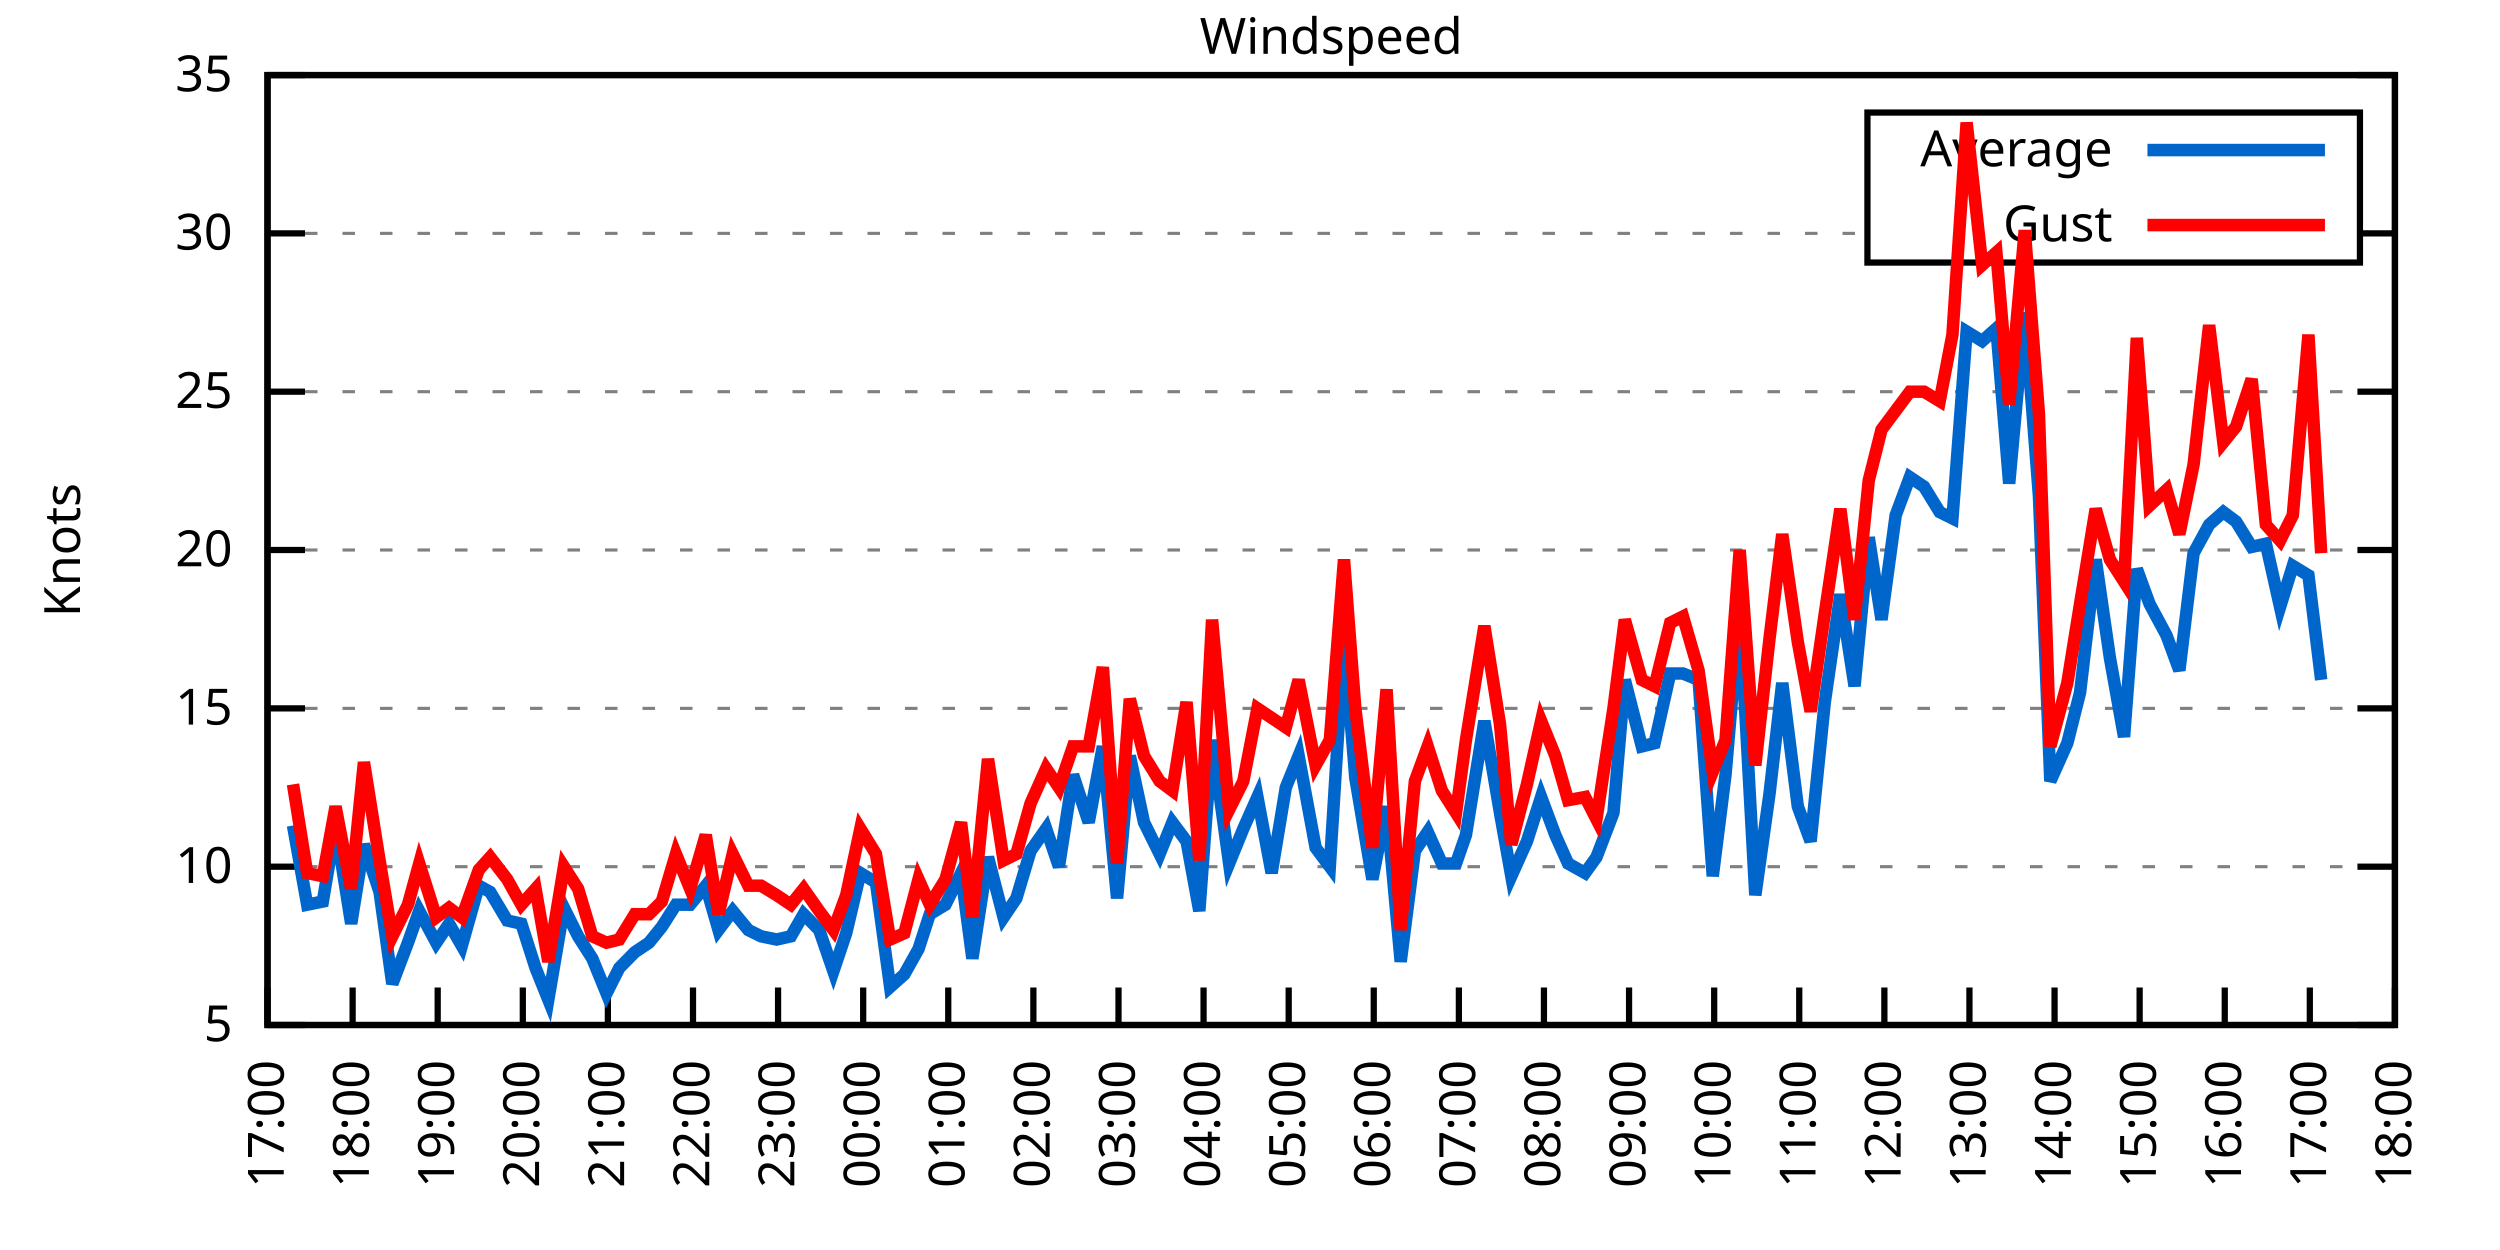
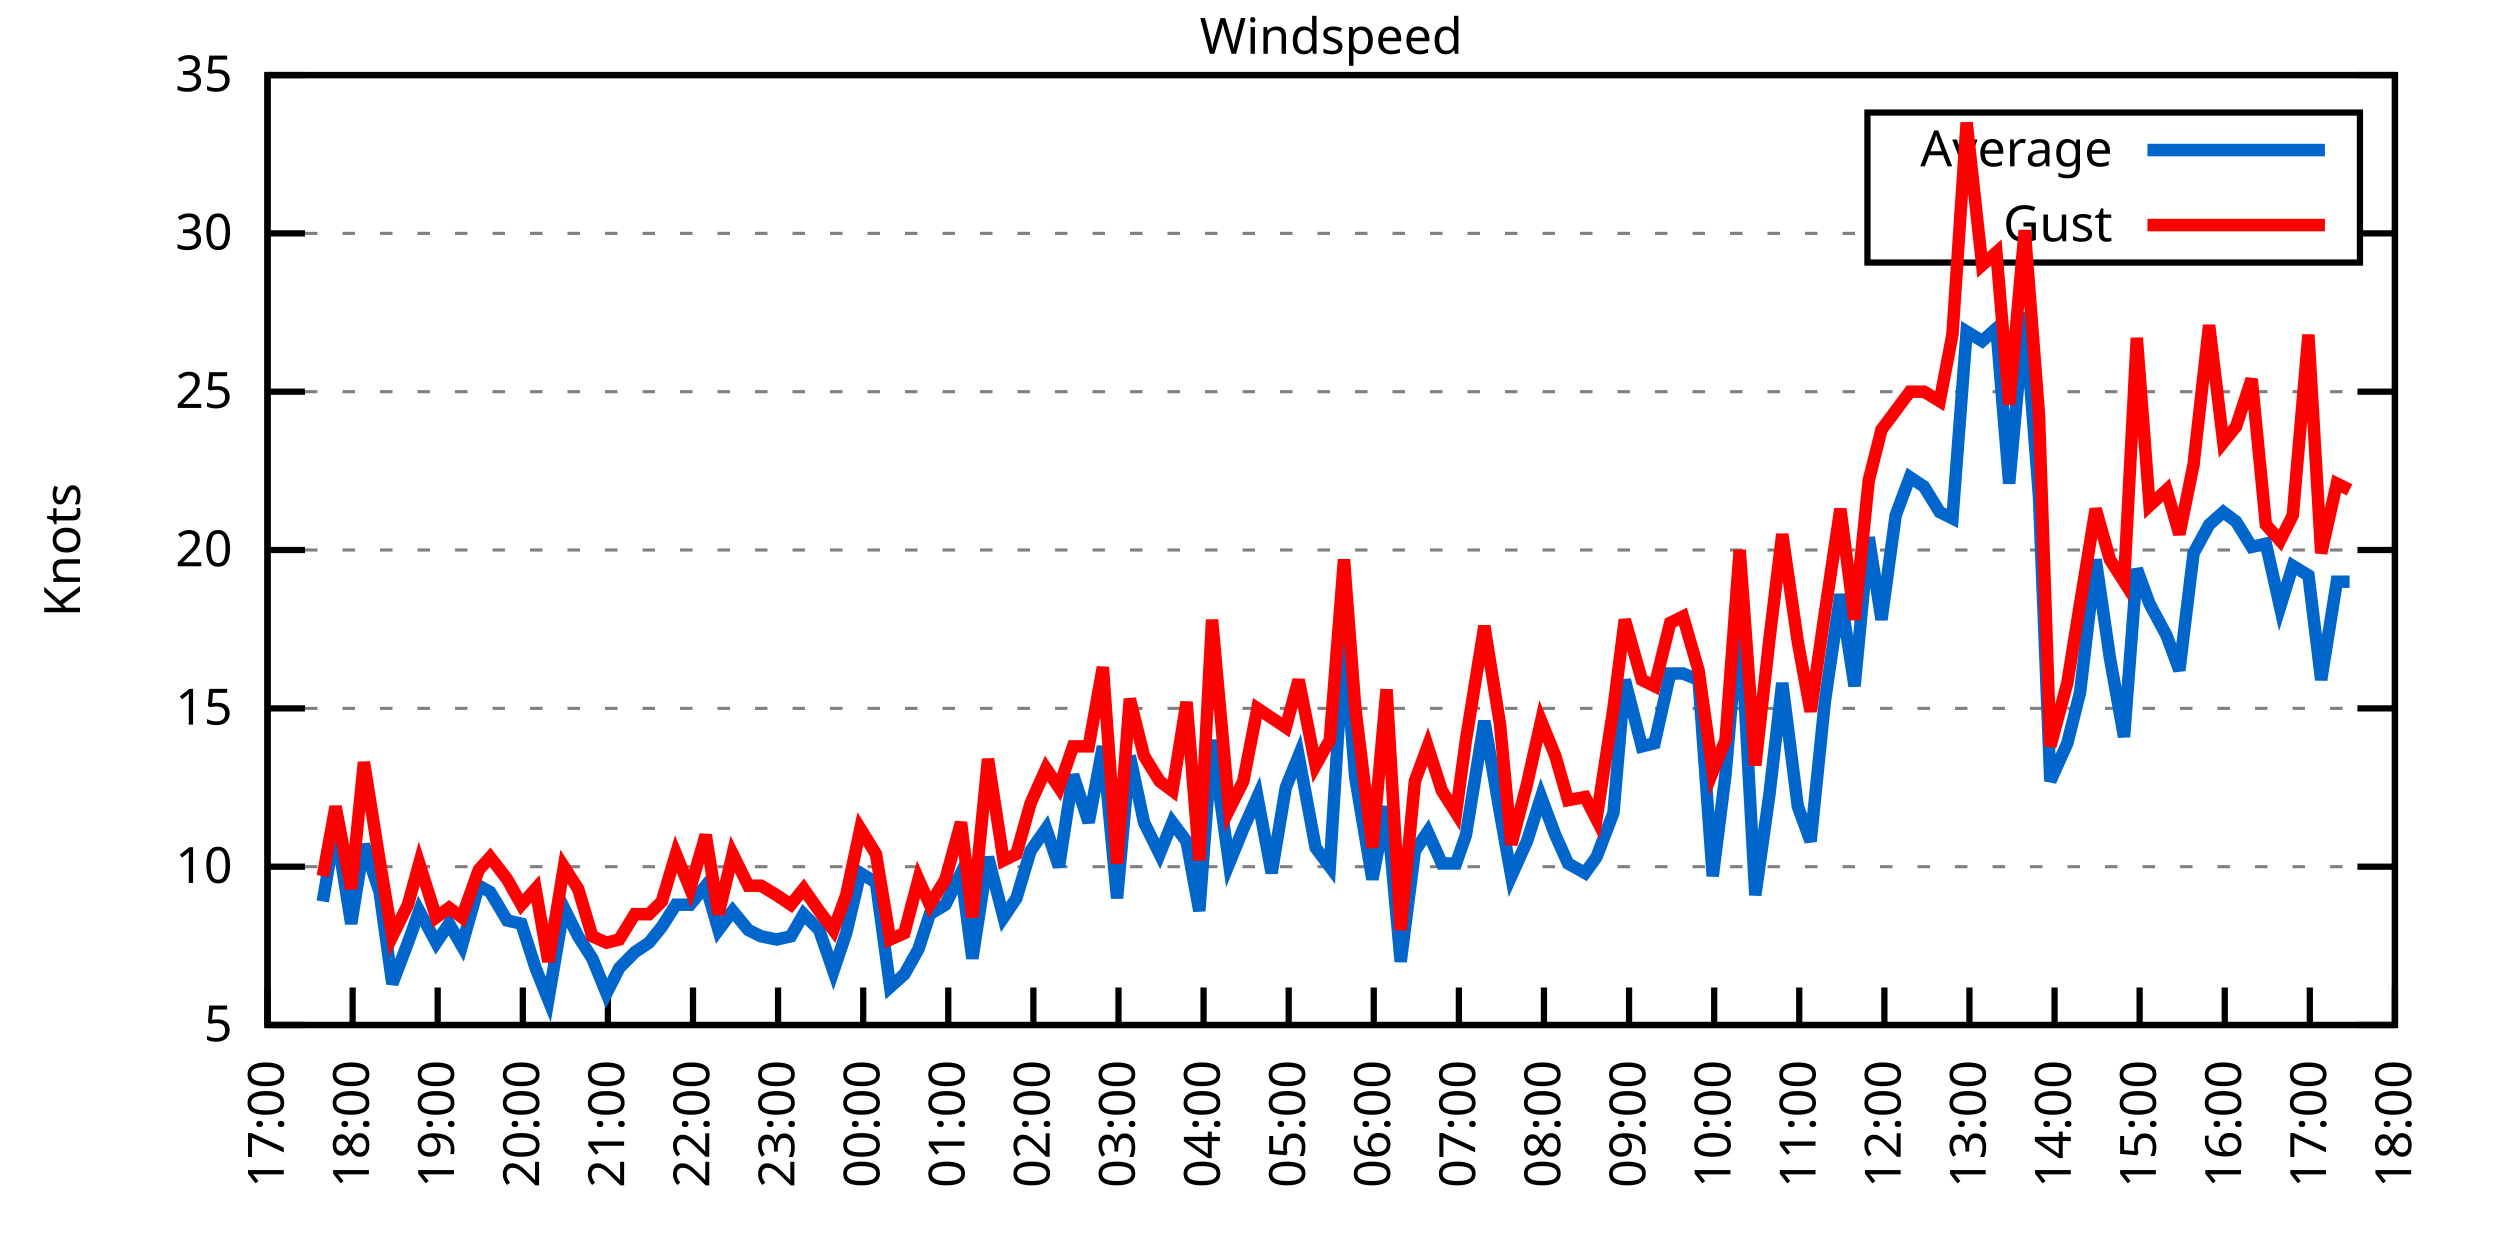
<svg xmlns="http://www.w3.org/2000/svg" xmlns:xlink="http://www.w3.org/1999/xlink" width="400" height="200" viewBox="0 0 400 200">
  <g id="gnuplot_canvas">
    <rect x="0" y="0" width="400" height="200" fill="none" />
    <defs>
      <circle id="gpDot" r="0.5" stroke-width="0.5" stroke="currentColor" />
      <path id="gpPt0" stroke-width="0.333" stroke="currentColor" d="M-1,0 h2 M0,-1 v2" />
      <path id="gpPt1" stroke-width="0.333" stroke="currentColor" d="M-1,-1 L1,1 M1,-1 L-1,1" />
      <path id="gpPt2" stroke-width="0.333" stroke="currentColor" d="M-1,0 L1,0 M0,-1 L0,1 M-1,-1 L1,1 M-1,1 L1,-1" />
      <rect id="gpPt3" stroke-width="0.333" stroke="currentColor" x="-1" y="-1" width="2" height="2" />
      <rect id="gpPt4" stroke-width="0.333" stroke="currentColor" fill="currentColor" x="-1" y="-1" width="2" height="2" />
      <circle id="gpPt5" stroke-width="0.333" stroke="currentColor" cx="0" cy="0" r="1" />
      <use xlink:href="#gpPt5" id="gpPt6" fill="currentColor" stroke="none" />
      <path id="gpPt7" stroke-width="0.333" stroke="currentColor" d="M0,-1.33 L-1.33,0.67 L1.33,0.67 z" />
      <use xlink:href="#gpPt7" id="gpPt8" fill="currentColor" stroke="none" />
      <use xlink:href="#gpPt7" id="gpPt9" stroke="currentColor" transform="rotate(180)" />
      <use xlink:href="#gpPt9" id="gpPt10" fill="currentColor" stroke="none" />
      <use xlink:href="#gpPt3" id="gpPt11" stroke="currentColor" transform="rotate(45)" />
      <use xlink:href="#gpPt11" id="gpPt12" fill="currentColor" stroke="none" />
      <path id="gpPt13" stroke-width="0.333" stroke="currentColor" d="M0,1.330 L1.265,0.411 L0.782,-1.067 L-0.782,-1.076 L-1.265,0.411 z" />
      <use xlink:href="#gpPt13" id="gpPt14" fill="currentColor" stroke="none" />
      <filter id="textbox" filterUnits="objectBoundingBox" x="0" y="0" height="1" width="1">
        <feFlood flood-color="white" flood-opacity="1" result="bgnd" />
        <feComposite in="SourceGraphic" in2="bgnd" operator="atop" />
      </filter>
      <filter id="greybox" filterUnits="objectBoundingBox" x="0" y="0" height="1" width="1">
        <feFlood flood-color="lightgrey" flood-opacity="1" result="grey" />
        <feComposite in="SourceGraphic" in2="grey" operator="atop" />
      </filter>
    </defs>
    <g fill="none" color="white" stroke="currentColor" stroke-width="1.00" stroke-linecap="butt" stroke-linejoin="miter">
</g>
    <g fill="none" color="black" stroke="currentColor" stroke-width="1.00" stroke-linecap="butt" stroke-linejoin="miter">
      <g stroke="none" shape-rendering="crispEdges">
        <polygon fill="rgb(255, 255, 255)" points="42.80,164.00 383.18,164.00 383.18,12.02 42.80,12.02 " />
      </g>
    </g>
    <g fill="none" color="black" stroke="currentColor" stroke-width="1.00" stroke-linecap="butt" stroke-linejoin="miter">
</g>
    <g fill="none" color="black" stroke="black" stroke-width="0.50" stroke-linecap="butt" stroke-linejoin="miter">
</g>
    <g fill="none" color="gray" stroke="currentColor" stroke-width="0.50" stroke-linecap="butt" stroke-linejoin="miter">
      <path stroke="gray" stroke-dasharray="2,4" class="gridline" d="M42.80,164.00 L383.19,164.00  " />
    </g>
    <g fill="none" color="gray" stroke="gray" stroke-width="1.00" stroke-linecap="butt" stroke-linejoin="miter">
</g>
    <g fill="none" color="black" stroke="currentColor" stroke-width="1.00" stroke-linecap="butt" stroke-linejoin="miter">
      <path stroke="black" d="M42.80,164.00 L48.80,164.00 M383.19,164.00 L377.19,164.00  " />
      <g transform="translate(37.20,166.60)" stroke="none" fill="black" font-family="Sans" font-size="8.00" text-anchor="end">
        <text>
          <tspan font-family="Sans"> 5</tspan>
        </text>
      </g>
    </g>
    <g fill="none" color="black" stroke="currentColor" stroke-width="1.00" stroke-linecap="butt" stroke-linejoin="miter">
</g>
    <g fill="none" color="black" stroke="black" stroke-width="0.50" stroke-linecap="butt" stroke-linejoin="miter">
</g>
    <g fill="none" color="gray" stroke="currentColor" stroke-width="0.50" stroke-linecap="butt" stroke-linejoin="miter">
      <path stroke="gray" stroke-dasharray="2,4" class="gridline" d="M42.80,138.67 L383.19,138.67  " />
    </g>
    <g fill="none" color="gray" stroke="gray" stroke-width="1.00" stroke-linecap="butt" stroke-linejoin="miter">
</g>
    <g fill="none" color="black" stroke="currentColor" stroke-width="1.00" stroke-linecap="butt" stroke-linejoin="miter">
      <path stroke="black" d="M42.80,138.67 L48.80,138.67 M383.19,138.67 L377.19,138.67  " />
      <g transform="translate(37.20,141.27)" stroke="none" fill="black" font-family="Sans" font-size="8.00" text-anchor="end">
        <text>
          <tspan font-family="Sans"> 10</tspan>
        </text>
      </g>
    </g>
    <g fill="none" color="black" stroke="currentColor" stroke-width="1.00" stroke-linecap="butt" stroke-linejoin="miter">
</g>
    <g fill="none" color="black" stroke="black" stroke-width="0.50" stroke-linecap="butt" stroke-linejoin="miter">
</g>
    <g fill="none" color="gray" stroke="currentColor" stroke-width="0.50" stroke-linecap="butt" stroke-linejoin="miter">
      <path stroke="gray" stroke-dasharray="2,4" class="gridline" d="M42.80,113.34 L383.19,113.34  " />
    </g>
    <g fill="none" color="gray" stroke="gray" stroke-width="1.00" stroke-linecap="butt" stroke-linejoin="miter">
</g>
    <g fill="none" color="black" stroke="currentColor" stroke-width="1.00" stroke-linecap="butt" stroke-linejoin="miter">
      <path stroke="black" d="M42.80,113.34 L48.80,113.34 M383.19,113.34 L377.19,113.34  " />
      <g transform="translate(37.20,115.94)" stroke="none" fill="black" font-family="Sans" font-size="8.00" text-anchor="end">
        <text>
          <tspan font-family="Sans"> 15</tspan>
        </text>
      </g>
    </g>
    <g fill="none" color="black" stroke="currentColor" stroke-width="1.00" stroke-linecap="butt" stroke-linejoin="miter">
</g>
    <g fill="none" color="black" stroke="black" stroke-width="0.50" stroke-linecap="butt" stroke-linejoin="miter">
</g>
    <g fill="none" color="gray" stroke="currentColor" stroke-width="0.50" stroke-linecap="butt" stroke-linejoin="miter">
      <path stroke="gray" stroke-dasharray="2,4" class="gridline" d="M42.80,88.00 L383.19,88.00  " />
    </g>
    <g fill="none" color="gray" stroke="gray" stroke-width="1.00" stroke-linecap="butt" stroke-linejoin="miter">
</g>
    <g fill="none" color="black" stroke="currentColor" stroke-width="1.00" stroke-linecap="butt" stroke-linejoin="miter">
      <path stroke="black" d="M42.80,88.00 L48.80,88.00 M383.19,88.00 L377.19,88.00  " />
      <g transform="translate(37.20,90.60)" stroke="none" fill="black" font-family="Sans" font-size="8.00" text-anchor="end">
        <text>
          <tspan font-family="Sans"> 20</tspan>
        </text>
      </g>
    </g>
    <g fill="none" color="black" stroke="currentColor" stroke-width="1.00" stroke-linecap="butt" stroke-linejoin="miter">
</g>
    <g fill="none" color="black" stroke="black" stroke-width="0.50" stroke-linecap="butt" stroke-linejoin="miter">
</g>
    <g fill="none" color="gray" stroke="currentColor" stroke-width="0.50" stroke-linecap="butt" stroke-linejoin="miter">
      <path stroke="gray" stroke-dasharray="2,4" class="gridline" d="M42.80,62.67 L383.19,62.67  " />
    </g>
    <g fill="none" color="gray" stroke="gray" stroke-width="1.00" stroke-linecap="butt" stroke-linejoin="miter">
</g>
    <g fill="none" color="black" stroke="currentColor" stroke-width="1.00" stroke-linecap="butt" stroke-linejoin="miter">
      <path stroke="black" d="M42.80,62.67 L48.80,62.67 M383.19,62.67 L377.19,62.67  " />
      <g transform="translate(37.20,65.27)" stroke="none" fill="black" font-family="Sans" font-size="8.00" text-anchor="end">
        <text>
          <tspan font-family="Sans"> 25</tspan>
        </text>
      </g>
    </g>
    <g fill="none" color="black" stroke="currentColor" stroke-width="1.00" stroke-linecap="butt" stroke-linejoin="miter">
</g>
    <g fill="none" color="black" stroke="black" stroke-width="0.50" stroke-linecap="butt" stroke-linejoin="miter">
</g>
    <g fill="none" color="gray" stroke="currentColor" stroke-width="0.50" stroke-linecap="butt" stroke-linejoin="miter">
      <path stroke="gray" stroke-dasharray="2,4" class="gridline" d="M42.80,37.34 L298.79,37.34 M377.59,37.34 L383.19,37.34  " />
    </g>
    <g fill="none" color="gray" stroke="gray" stroke-width="1.00" stroke-linecap="butt" stroke-linejoin="miter">
</g>
    <g fill="none" color="black" stroke="currentColor" stroke-width="1.00" stroke-linecap="butt" stroke-linejoin="miter">
      <path stroke="black" d="M42.80,37.34 L48.80,37.34 M383.19,37.34 L377.19,37.34  " />
      <g transform="translate(37.20,39.94)" stroke="none" fill="black" font-family="Sans" font-size="8.00" text-anchor="end">
        <text>
          <tspan font-family="Sans"> 30</tspan>
        </text>
      </g>
    </g>
    <g fill="none" color="black" stroke="currentColor" stroke-width="1.00" stroke-linecap="butt" stroke-linejoin="miter">
</g>
    <g fill="none" color="black" stroke="black" stroke-width="0.50" stroke-linecap="butt" stroke-linejoin="miter">
</g>
    <g fill="none" color="gray" stroke="currentColor" stroke-width="0.50" stroke-linecap="butt" stroke-linejoin="miter">
      <path stroke="gray" stroke-dasharray="2,4" class="gridline" d="M42.80,12.01 L383.19,12.01  " />
    </g>
    <g fill="none" color="gray" stroke="gray" stroke-width="1.00" stroke-linecap="butt" stroke-linejoin="miter">
</g>
    <g fill="none" color="black" stroke="currentColor" stroke-width="1.00" stroke-linecap="butt" stroke-linejoin="miter">
      <path stroke="black" d="M42.80,12.01 L48.80,12.01 M383.19,12.01 L377.19,12.01  " />
      <g transform="translate(37.20,14.61)" stroke="none" fill="black" font-family="Sans" font-size="8.00" text-anchor="end">
        <text>
          <tspan font-family="Sans"> 35</tspan>
        </text>
      </g>
    </g>
    <g fill="none" color="black" stroke="currentColor" stroke-width="1.00" stroke-linecap="butt" stroke-linejoin="miter">
      <path stroke="black" d="M42.80,164.00 L42.80,158.00  " />
      <g transform="translate(45.40,169.60) rotate(270.00)" stroke="none" fill="black" font-family="Sans" font-size="8.00" text-anchor="end">
        <text>
          <tspan font-family="Sans">17:00</tspan>
        </text>
      </g>
    </g>
    <g fill="none" color="black" stroke="currentColor" stroke-width="1.00" stroke-linecap="butt" stroke-linejoin="miter">
      <path stroke="black" d="M56.42,164.00 L56.42,158.00  " />
      <g transform="translate(59.02,169.60) rotate(270.00)" stroke="none" fill="black" font-family="Sans" font-size="8.00" text-anchor="end">
        <text>
          <tspan font-family="Sans">18:00</tspan>
        </text>
      </g>
    </g>
    <g fill="none" color="black" stroke="currentColor" stroke-width="1.00" stroke-linecap="butt" stroke-linejoin="miter">
      <path stroke="black" d="M70.03,164.00 L70.03,158.00  " />
      <g transform="translate(72.63,169.60) rotate(270.00)" stroke="none" fill="black" font-family="Sans" font-size="8.00" text-anchor="end">
        <text>
          <tspan font-family="Sans">19:00</tspan>
        </text>
      </g>
    </g>
    <g fill="none" color="black" stroke="currentColor" stroke-width="1.00" stroke-linecap="butt" stroke-linejoin="miter">
      <path stroke="black" d="M83.65,164.00 L83.65,158.00  " />
      <g transform="translate(86.25,169.60) rotate(270.00)" stroke="none" fill="black" font-family="Sans" font-size="8.00" text-anchor="end">
        <text>
          <tspan font-family="Sans">20:00</tspan>
        </text>
      </g>
    </g>
    <g fill="none" color="black" stroke="currentColor" stroke-width="1.00" stroke-linecap="butt" stroke-linejoin="miter">
      <path stroke="black" d="M97.26,164.00 L97.26,158.00  " />
      <g transform="translate(99.86,169.60) rotate(270.00)" stroke="none" fill="black" font-family="Sans" font-size="8.00" text-anchor="end">
        <text>
          <tspan font-family="Sans">21:00</tspan>
        </text>
      </g>
    </g>
    <g fill="none" color="black" stroke="currentColor" stroke-width="1.00" stroke-linecap="butt" stroke-linejoin="miter">
      <path stroke="black" d="M110.88,164.00 L110.88,158.00  " />
      <g transform="translate(113.48,169.60) rotate(270.00)" stroke="none" fill="black" font-family="Sans" font-size="8.00" text-anchor="end">
        <text>
          <tspan font-family="Sans">22:00</tspan>
        </text>
      </g>
    </g>
    <g fill="none" color="black" stroke="currentColor" stroke-width="1.00" stroke-linecap="butt" stroke-linejoin="miter">
      <path stroke="black" d="M124.49,164.00 L124.49,158.00  " />
      <g transform="translate(127.09,169.60) rotate(270.00)" stroke="none" fill="black" font-family="Sans" font-size="8.00" text-anchor="end">
        <text>
          <tspan font-family="Sans">23:00</tspan>
        </text>
      </g>
    </g>
    <g fill="none" color="black" stroke="currentColor" stroke-width="1.00" stroke-linecap="butt" stroke-linejoin="miter">
      <path stroke="black" d="M138.11,164.00 L138.11,158.00  " />
      <g transform="translate(140.71,169.60) rotate(270.00)" stroke="none" fill="black" font-family="Sans" font-size="8.00" text-anchor="end">
        <text>
          <tspan font-family="Sans">00:00</tspan>
        </text>
      </g>
    </g>
    <g fill="none" color="black" stroke="currentColor" stroke-width="1.00" stroke-linecap="butt" stroke-linejoin="miter">
      <path stroke="black" d="M151.72,164.00 L151.72,158.00  " />
      <g transform="translate(154.32,169.60) rotate(270.00)" stroke="none" fill="black" font-family="Sans" font-size="8.00" text-anchor="end">
        <text>
          <tspan font-family="Sans">01:00</tspan>
        </text>
      </g>
    </g>
    <g fill="none" color="black" stroke="currentColor" stroke-width="1.00" stroke-linecap="butt" stroke-linejoin="miter">
      <path stroke="black" d="M165.34,164.00 L165.34,158.00  " />
      <g transform="translate(167.94,169.60) rotate(270.00)" stroke="none" fill="black" font-family="Sans" font-size="8.00" text-anchor="end">
        <text>
          <tspan font-family="Sans">02:00</tspan>
        </text>
      </g>
    </g>
    <g fill="none" color="black" stroke="currentColor" stroke-width="1.00" stroke-linecap="butt" stroke-linejoin="miter">
      <path stroke="black" d="M178.96,164.00 L178.96,158.00  " />
      <g transform="translate(181.56,169.60) rotate(270.00)" stroke="none" fill="black" font-family="Sans" font-size="8.00" text-anchor="end">
        <text>
          <tspan font-family="Sans">03:00</tspan>
        </text>
      </g>
    </g>
    <g fill="none" color="black" stroke="currentColor" stroke-width="1.00" stroke-linecap="butt" stroke-linejoin="miter">
      <path stroke="black" d="M192.57,164.00 L192.57,158.00  " />
      <g transform="translate(195.17,169.60) rotate(270.00)" stroke="none" fill="black" font-family="Sans" font-size="8.00" text-anchor="end">
        <text>
          <tspan font-family="Sans">04:00</tspan>
        </text>
      </g>
    </g>
    <g fill="none" color="black" stroke="currentColor" stroke-width="1.00" stroke-linecap="butt" stroke-linejoin="miter">
      <path stroke="black" d="M206.19,164.00 L206.19,158.00  " />
      <g transform="translate(208.79,169.60) rotate(270.00)" stroke="none" fill="black" font-family="Sans" font-size="8.00" text-anchor="end">
        <text>
          <tspan font-family="Sans">05:00</tspan>
        </text>
      </g>
    </g>
    <g fill="none" color="black" stroke="currentColor" stroke-width="1.00" stroke-linecap="butt" stroke-linejoin="miter">
      <path stroke="black" d="M219.80,164.00 L219.80,158.00  " />
      <g transform="translate(222.40,169.60) rotate(270.00)" stroke="none" fill="black" font-family="Sans" font-size="8.00" text-anchor="end">
        <text>
          <tspan font-family="Sans">06:00</tspan>
        </text>
      </g>
    </g>
    <g fill="none" color="black" stroke="currentColor" stroke-width="1.00" stroke-linecap="butt" stroke-linejoin="miter">
      <path stroke="black" d="M233.42,164.00 L233.42,158.00  " />
      <g transform="translate(236.02,169.60) rotate(270.00)" stroke="none" fill="black" font-family="Sans" font-size="8.00" text-anchor="end">
        <text>
          <tspan font-family="Sans">07:00</tspan>
        </text>
      </g>
    </g>
    <g fill="none" color="black" stroke="currentColor" stroke-width="1.00" stroke-linecap="butt" stroke-linejoin="miter">
      <path stroke="black" d="M247.03,164.00 L247.03,158.00  " />
      <g transform="translate(249.63,169.60) rotate(270.00)" stroke="none" fill="black" font-family="Sans" font-size="8.00" text-anchor="end">
        <text>
          <tspan font-family="Sans">08:00</tspan>
        </text>
      </g>
    </g>
    <g fill="none" color="black" stroke="currentColor" stroke-width="1.00" stroke-linecap="butt" stroke-linejoin="miter">
      <path stroke="black" d="M260.65,164.00 L260.65,158.00  " />
      <g transform="translate(263.25,169.60) rotate(270.00)" stroke="none" fill="black" font-family="Sans" font-size="8.00" text-anchor="end">
        <text>
          <tspan font-family="Sans">09:00</tspan>
        </text>
      </g>
    </g>
    <g fill="none" color="black" stroke="currentColor" stroke-width="1.00" stroke-linecap="butt" stroke-linejoin="miter">
      <path stroke="black" d="M274.27,164.00 L274.27,158.00  " />
      <g transform="translate(276.87,169.60) rotate(270.00)" stroke="none" fill="black" font-family="Sans" font-size="8.00" text-anchor="end">
        <text>
          <tspan font-family="Sans">10:00</tspan>
        </text>
      </g>
    </g>
    <g fill="none" color="black" stroke="currentColor" stroke-width="1.00" stroke-linecap="butt" stroke-linejoin="miter">
      <path stroke="black" d="M287.88,164.00 L287.88,158.00  " />
      <g transform="translate(290.48,169.60) rotate(270.00)" stroke="none" fill="black" font-family="Sans" font-size="8.00" text-anchor="end">
        <text>
          <tspan font-family="Sans">11:00</tspan>
        </text>
      </g>
    </g>
    <g fill="none" color="black" stroke="currentColor" stroke-width="1.00" stroke-linecap="butt" stroke-linejoin="miter">
      <path stroke="black" d="M301.50,164.00 L301.50,158.00  " />
      <g transform="translate(304.10,169.60) rotate(270.00)" stroke="none" fill="black" font-family="Sans" font-size="8.00" text-anchor="end">
        <text>
          <tspan font-family="Sans">12:00</tspan>
        </text>
      </g>
    </g>
    <g fill="none" color="black" stroke="currentColor" stroke-width="1.00" stroke-linecap="butt" stroke-linejoin="miter">
      <path stroke="black" d="M315.11,164.00 L315.11,158.00  " />
      <g transform="translate(317.71,169.60) rotate(270.00)" stroke="none" fill="black" font-family="Sans" font-size="8.00" text-anchor="end">
        <text>
          <tspan font-family="Sans">13:00</tspan>
        </text>
      </g>
    </g>
    <g fill="none" color="black" stroke="currentColor" stroke-width="1.00" stroke-linecap="butt" stroke-linejoin="miter">
      <path stroke="black" d="M328.73,164.00 L328.73,158.00  " />
      <g transform="translate(331.33,169.60) rotate(270.00)" stroke="none" fill="black" font-family="Sans" font-size="8.00" text-anchor="end">
        <text>
          <tspan font-family="Sans">14:00</tspan>
        </text>
      </g>
    </g>
    <g fill="none" color="black" stroke="currentColor" stroke-width="1.00" stroke-linecap="butt" stroke-linejoin="miter">
      <path stroke="black" d="M342.34,164.00 L342.34,158.00  " />
      <g transform="translate(344.94,169.60) rotate(270.00)" stroke="none" fill="black" font-family="Sans" font-size="8.00" text-anchor="end">
        <text>
          <tspan font-family="Sans">15:00</tspan>
        </text>
      </g>
    </g>
    <g fill="none" color="black" stroke="currentColor" stroke-width="1.00" stroke-linecap="butt" stroke-linejoin="miter">
      <path stroke="black" d="M355.96,164.00 L355.96,158.00  " />
      <g transform="translate(358.56,169.60) rotate(270.00)" stroke="none" fill="black" font-family="Sans" font-size="8.00" text-anchor="end">
        <text>
          <tspan font-family="Sans">16:00</tspan>
        </text>
      </g>
    </g>
    <g fill="none" color="black" stroke="currentColor" stroke-width="1.00" stroke-linecap="butt" stroke-linejoin="miter">
      <path stroke="black" d="M369.57,164.00 L369.57,158.00  " />
      <g transform="translate(372.17,169.60) rotate(270.00)" stroke="none" fill="black" font-family="Sans" font-size="8.00" text-anchor="end">
        <text>
          <tspan font-family="Sans">17:00</tspan>
        </text>
      </g>
    </g>
    <g fill="none" color="black" stroke="currentColor" stroke-width="1.00" stroke-linecap="butt" stroke-linejoin="miter">
      <path stroke="black" d="M383.19,164.00 L383.19,158.00  " />
      <g transform="translate(385.79,169.60) rotate(270.00)" stroke="none" fill="black" font-family="Sans" font-size="8.00" text-anchor="end">
        <text>
          <tspan font-family="Sans">18:00</tspan>
        </text>
      </g>
    </g>
    <g fill="none" color="black" stroke="currentColor" stroke-width="1.00" stroke-linecap="butt" stroke-linejoin="miter">
</g>
    <g fill="none" color="black" stroke="currentColor" stroke-width="1.00" stroke-linecap="butt" stroke-linejoin="miter">
      <path stroke="black" d="M42.80,12.01 L42.80,164.00 L383.19,164.00 L383.19,12.01 L42.80,12.01 Z  " />
    </g>
    <g fill="none" color="black" stroke="currentColor" stroke-width="1.00" stroke-linecap="butt" stroke-linejoin="miter">
</g>
    <g fill="none" color="black" stroke="currentColor" stroke-width="1.00" stroke-linecap="butt" stroke-linejoin="miter">
      <path stroke="black" d="M298.79,42.01 L298.79,18.01 L377.59,18.01 L377.59,42.01 L298.79,42.01 Z  " />
    </g>
    <g id="Windspeed_plot_1">
      <g fill="none" color="white" stroke="black" stroke-width="2.00" stroke-linecap="butt" stroke-linejoin="miter">
</g>
      <g fill="none" color="black" stroke="currentColor" stroke-width="2.00" stroke-linecap="butt" stroke-linejoin="miter">
        <g transform="translate(337.99,26.61)" stroke="none" fill="black" font-family="Sans" font-size="8.00" text-anchor="end">
          <text>
            <tspan font-family="Sans">Average</tspan>
          </text>
        </g>
      </g>
      <g fill="none" color="black" stroke="currentColor" stroke-width="2.00" stroke-linecap="butt" stroke-linejoin="miter">
-         <path stroke="rgb(  0, 102, 204)" d="M343.59,24.01 L371.99,24.01 M46.88,132.08 L49.15,144.75 L51.65,144.24 L53.69,132.08 L56.19,147.79 L58.23,135.12   L60.73,142.72 L62.77,157.41 L65.27,150.83 L67.08,145.76 L69.80,150.83 L71.85,147.79 L73.89,151.33 L76.61,141.71   L78.43,142.72 L81.15,147.28 L83.42,147.79 L85.69,154.88 L87.73,159.95 L90.23,145.25 L92.50,149.81 L94.77,153.36   L97.04,158.93 L99.08,154.88 L101.57,152.35 L103.84,150.83 L105.89,148.29 L108.15,144.75 L110.42,144.75 L112.92,141.71   L114.96,148.80 L117.23,145.76 L119.73,148.80 L121.77,149.81 L124.27,150.32 L126.54,149.81 L128.58,146.27 L131.07,148.80   L133.34,155.39 L135.39,149.31 L137.66,139.68 L140.15,141.20 L142.42,157.92 L144.69,155.89 L146.96,151.84 L148.77,146.27   L151.27,144.75 L153.77,139.68 L155.58,153.36 L158.08,137.15 L160.57,146.77 L162.62,143.73 L164.89,136.14 L167.38,132.59   L169.43,138.67 L171.69,123.98 L174.19,131.58 L176.46,119.42 L178.73,143.73 L180.77,120.94 L183.04,131.58 L185.54,136.64   L187.58,131.58 L189.85,134.62 L191.89,145.76 L193.93,118.40 L196.66,138.16 L198.93,132.59 L201.19,127.52 L203.46,139.68   L205.73,126.00 L207.78,120.94 L210.50,135.63 L212.77,138.67 L215.04,102.19 L216.85,124.48 L219.58,140.69 L221.85,129.04   L224.11,153.87 L226.38,136.14 L228.43,133.10 L230.70,138.16 L232.96,138.16 L234.55,133.60 L237.50,115.36 L240.00,130.06   L241.81,140.19 L244.31,134.62 L246.58,127.52 L248.85,133.60 L250.89,138.16 L253.61,139.68 L255.43,137.15 L258.15,130.06   L259.97,108.78 L262.69,119.42 L264.73,118.91 L267.23,107.76 L269.27,107.76 L271.77,108.78 L274.04,140.19 L276.08,123.98   L278.35,97.63 L280.85,143.23 L283.12,127.02 L285.16,109.28 L287.65,129.04 L289.70,134.62 L291.97,112.32 L294.46,95.10   L296.73,109.79 L299.00,85.98 L301.04,99.15 L303.31,82.43 L305.58,76.35 L307.85,77.87 L310.35,81.93 L312.39,82.94   L314.66,53.05 L317.15,54.57 L319.42,52.54 L321.47,77.37 L323.96,50.01 L326.23,79.39 L328.05,124.99 L330.77,118.91   L332.81,110.80 L335.31,89.52 L337.58,105.23 L339.85,117.90 L341.89,91.04 L343.93,96.62 L346.65,101.68 L348.70,107.26   L350.97,88.51 L353.46,83.95 L355.73,81.93 L357.77,83.45 L360.27,87.50 L362.54,86.99 L364.81,97.12 L366.85,90.54   L369.35,92.06 L371.39,108.78  " />
+         <path stroke="rgb(  0, 102, 204)" d="M343.59,24.01 L371.99,24.01 M51.65,144.24 L53.69,132.08 L56.19,147.79 L58.23,135.12 L60.73,142.72 L62.77,157.41   L65.27,150.83 L67.08,145.76 L69.80,150.83 L71.85,147.79 L73.89,151.33 L76.61,141.71 L78.43,142.72 L81.15,147.28   L83.42,147.79 L85.69,154.88 L87.73,159.95 L90.23,145.25 L92.50,149.81 L94.77,153.36 L97.04,158.93 L99.08,154.88   L101.57,152.35 L103.84,150.83 L105.89,148.29 L108.15,144.75 L110.42,144.75 L112.92,141.71 L114.96,148.80 L117.23,145.76   L119.73,148.80 L121.77,149.81 L124.27,150.32 L126.54,149.81 L128.58,146.27 L131.07,148.80 L133.34,155.39 L135.39,149.31   L137.66,139.68 L140.15,141.20 L142.42,157.92 L144.69,155.89 L146.96,151.84 L148.77,146.27 L151.27,144.75 L153.77,139.68   L155.58,153.36 L158.08,137.15 L160.57,146.77 L162.62,143.73 L164.89,136.14 L167.38,132.59 L169.43,138.67 L171.69,123.98   L174.19,131.58 L176.46,119.42 L178.73,143.73 L180.77,120.94 L183.04,131.58 L185.54,136.64 L187.58,131.58 L189.85,134.62   L191.89,145.76 L193.93,118.40 L196.66,138.16 L198.93,132.59 L201.19,127.52 L203.46,139.68 L205.73,126.00 L207.78,120.94   L210.50,135.63 L212.77,138.67 L215.04,102.19 L216.85,124.48 L219.58,140.69 L221.85,129.04 L224.11,153.87 L226.38,136.14   L228.43,133.10 L230.70,138.16 L232.96,138.16 L234.55,133.60 L237.50,115.36 L240.00,130.06 L241.81,140.19 L244.31,134.62   L246.58,127.52 L248.85,133.60 L250.89,138.16 L253.61,139.68 L255.43,137.15 L258.15,130.06 L259.97,108.78 L262.69,119.42   L264.73,118.91 L267.23,107.76 L269.27,107.76 L271.77,108.78 L274.04,140.19 L276.08,123.98 L278.35,97.63 L280.85,143.23   L283.12,127.02 L285.16,109.28 L287.65,129.04 L289.70,134.62 L291.97,112.32 L294.46,95.10 L296.73,109.79 L299.00,85.98   L301.04,99.15 L303.31,82.43 L305.58,76.35 L307.85,77.87 L310.35,81.93 L312.39,82.94 L314.66,53.05 L317.15,54.57   L319.42,52.54 L321.47,77.37 L323.96,50.01 L326.23,79.39 L328.05,124.99 L330.77,118.91 L332.81,110.80 L335.31,89.52   L337.58,105.23 L339.85,117.90 L341.89,91.04 L343.93,96.62 L346.65,101.68 L348.70,107.26 L350.97,88.51 L353.46,83.95   L355.73,81.93 L357.77,83.45 L360.27,87.50 L362.54,86.99 L364.81,97.12 L366.85,90.54 L369.35,92.06 L371.39,108.78   L373.89,93.07 L375.93,93.07  " />
      </g>
    </g>
    <g id="Windspeed_plot_2">
      <g fill="none" color="black" stroke="currentColor" stroke-width="2.00" stroke-linecap="butt" stroke-linejoin="miter">
        <g transform="translate(337.99,38.61)" stroke="none" fill="black" font-family="Sans" font-size="8.00" text-anchor="end">
          <text>
            <tspan font-family="Sans">Gust</tspan>
          </text>
        </g>
      </g>
      <g fill="none" color="black" stroke="currentColor" stroke-width="2.00" stroke-linecap="butt" stroke-linejoin="miter">
-         <path stroke="rgb(255,   0,   0)" d="M343.59,36.01 L371.99,36.01 M46.88,125.50 L49.15,139.68 L51.65,140.19 L53.69,129.04 L56.19,142.21 L58.23,121.95   L60.73,137.66 L62.77,149.81 L65.27,144.75 L67.08,138.16 L69.80,146.77 L71.85,145.25 L73.89,146.77 L76.61,139.17   L78.43,137.15 L81.15,140.69 L83.42,144.75 L85.69,142.21 L87.73,153.87 L90.23,138.67 L92.50,142.21 L94.77,149.81   L97.04,150.83 L99.08,150.32 L101.57,146.27 L103.84,146.27 L105.89,144.24 L108.15,136.64 L110.42,142.21 L112.92,133.60   L114.96,146.27 L117.23,136.64 L119.73,141.71 L121.77,141.71 L124.27,143.23 L126.54,144.75 L128.58,142.21 L131.07,145.76   L133.34,148.80 L135.39,143.23 L137.66,132.59 L140.15,136.64 L142.42,150.32 L144.69,149.31 L146.96,140.69 L148.77,144.75   L151.27,140.69 L153.77,131.58 L155.58,146.77 L158.08,121.44 L160.57,137.66 L162.62,136.64 L164.89,128.54 L167.38,122.96   L169.43,126.00 L171.69,119.42 L174.19,119.42 L176.46,106.75 L178.73,138.16 L180.77,111.82 L183.04,120.94 L185.54,124.99   L187.58,126.51 L189.85,112.32 L191.89,137.66 L193.93,99.15 L196.66,129.55 L198.93,124.99 L201.19,113.34 L203.46,114.86   L205.73,116.38 L207.78,108.78 L210.50,122.46 L212.77,118.40 L215.04,89.52 L216.85,113.34 L219.58,135.63 L221.85,110.30   L224.11,148.80 L226.38,124.99 L228.43,119.42 L230.70,126.51 L232.96,130.06 L234.55,118.40 L237.50,100.16 L240.00,115.87   L241.81,135.12 L244.31,125.50 L246.58,115.36 L248.85,120.94 L250.89,128.03 L253.61,127.52 L255.43,131.07 L258.15,113.34   L259.97,99.15 L262.69,108.78 L264.73,109.79 L267.23,99.66 L269.27,98.64 L271.77,107.26 L274.04,123.47 L276.08,118.40   L278.35,88.00 L280.85,122.46 L283.12,102.19 L285.16,85.47 L287.65,102.70 L289.70,113.84 L291.97,98.14 L294.46,81.42   L296.73,99.15 L299.00,76.86 L301.04,68.75 L303.31,65.71 L305.58,62.67 L307.85,62.67 L310.35,64.19 L312.39,53.55   L314.66,19.61 L317.15,42.41 L319.42,40.38 L321.47,64.70 L323.96,36.84 L326.23,66.22 L328.05,119.42 L330.77,109.28   L332.81,96.62 L335.31,81.42 L337.58,89.52 L339.85,93.07 L341.89,54.06 L343.93,80.91 L346.65,78.38 L348.70,85.47   L350.97,74.33 L353.46,52.03 L355.73,70.78 L357.77,68.25 L360.27,60.65 L362.54,83.95 L364.81,86.49 L366.85,82.43   L369.35,53.55 L371.39,88.51  " />
+         <path stroke="rgb(255,   0,   0)" d="M343.59,36.01 L371.99,36.01 M51.65,140.19 L53.69,129.04 L56.19,142.21 L58.23,121.95 L60.73,137.66 L62.77,149.81   L65.27,144.75 L67.08,138.16 L69.80,146.77 L71.85,145.25 L73.89,146.77 L76.61,139.17 L78.43,137.15 L81.15,140.69   L83.42,144.75 L85.69,142.21 L87.73,153.87 L90.23,138.67 L92.50,142.21 L94.77,149.81 L97.04,150.83 L99.08,150.32   L101.57,146.27 L103.84,146.27 L105.89,144.24 L108.15,136.64 L110.42,142.21 L112.92,133.60 L114.96,146.27 L117.23,136.64   L119.73,141.71 L121.77,141.71 L124.27,143.23 L126.54,144.75 L128.58,142.21 L131.07,145.76 L133.34,148.80 L135.39,143.23   L137.66,132.59 L140.15,136.64 L142.42,150.32 L144.69,149.31 L146.96,140.69 L148.77,144.75 L151.27,140.69 L153.77,131.58   L155.58,146.77 L158.08,121.44 L160.57,137.66 L162.62,136.64 L164.89,128.54 L167.38,122.96 L169.43,126.00 L171.69,119.42   L174.19,119.42 L176.46,106.75 L178.73,138.16 L180.77,111.82 L183.04,120.94 L185.54,124.99 L187.58,126.51 L189.85,112.32   L191.89,137.66 L193.93,99.15 L196.66,129.55 L198.93,124.99 L201.19,113.34 L203.46,114.86 L205.73,116.38 L207.78,108.78   L210.50,122.46 L212.77,118.40 L215.04,89.52 L216.85,113.34 L219.58,135.63 L221.85,110.30 L224.11,148.80 L226.38,124.99   L228.43,119.42 L230.70,126.51 L232.96,130.06 L234.55,118.40 L237.50,100.16 L240.00,115.87 L241.81,135.12 L244.31,125.50   L246.58,115.36 L248.85,120.94 L250.89,128.03 L253.61,127.52 L255.43,131.07 L258.15,113.34 L259.97,99.15 L262.69,108.78   L264.73,109.79 L267.23,99.66 L269.27,98.64 L271.77,107.26 L274.04,123.47 L276.08,118.40 L278.35,88.00 L280.85,122.46   L283.12,102.19 L285.16,85.47 L287.65,102.70 L289.70,113.84 L291.97,98.14 L294.46,81.42 L296.73,99.15 L299.00,76.86   L301.04,68.75 L303.31,65.71 L305.58,62.67 L307.85,62.67 L310.35,64.19 L312.39,53.55 L314.66,19.61 L317.15,42.41   L319.42,40.38 L321.47,64.70 L323.96,36.84 L326.23,66.22 L328.05,119.42 L330.77,109.28 L332.81,96.62 L335.31,81.42   L337.58,89.52 L339.85,93.07 L341.89,54.06 L343.93,80.91 L346.65,78.38 L348.70,85.47 L350.97,74.33 L353.46,52.03   L355.73,70.78 L357.77,68.25 L360.27,60.65 L362.54,83.95 L364.81,86.49 L366.85,82.43 L369.35,53.55 L371.39,88.51   L373.89,77.37 L375.93,78.38  " />
      </g>
    </g>
    <g fill="none" color="black" stroke="currentColor" stroke-width="2.00" stroke-linecap="butt" stroke-linejoin="miter">
</g>
    <g fill="none" color="black" stroke="black" stroke-width="1.00" stroke-linecap="butt" stroke-linejoin="miter">
</g>
    <g fill="none" color="black" stroke="currentColor" stroke-width="1.00" stroke-linecap="butt" stroke-linejoin="miter">
      <path stroke="black" d="M42.80,12.01 L42.80,164.00 L383.19,164.00 L383.19,12.01 L42.80,12.01 Z  " />
      <g transform="translate(12.80,88.01) rotate(270.00)" stroke="none" fill="black" font-family="Sans" font-size="8.00" text-anchor="middle">
        <text>
          <tspan font-family="Sans">Knots</tspan>
        </text>
      </g>
    </g>
    <g fill="none" color="black" stroke="currentColor" stroke-width="1.00" stroke-linecap="butt" stroke-linejoin="miter">
</g>
    <g fill="none" color="black" stroke="currentColor" stroke-width="1.00" stroke-linecap="butt" stroke-linejoin="miter">
      <g transform="translate(212.99,8.61)" stroke="none" fill="black" font-family="Sans" font-size="8.00" text-anchor="middle">
        <text>
          <tspan font-family="Sans">Windspeed</tspan>
        </text>
      </g>
    </g>
    <g fill="none" color="black" stroke="currentColor" stroke-width="1.00" stroke-linecap="butt" stroke-linejoin="miter">
</g>
  </g>
</svg>
